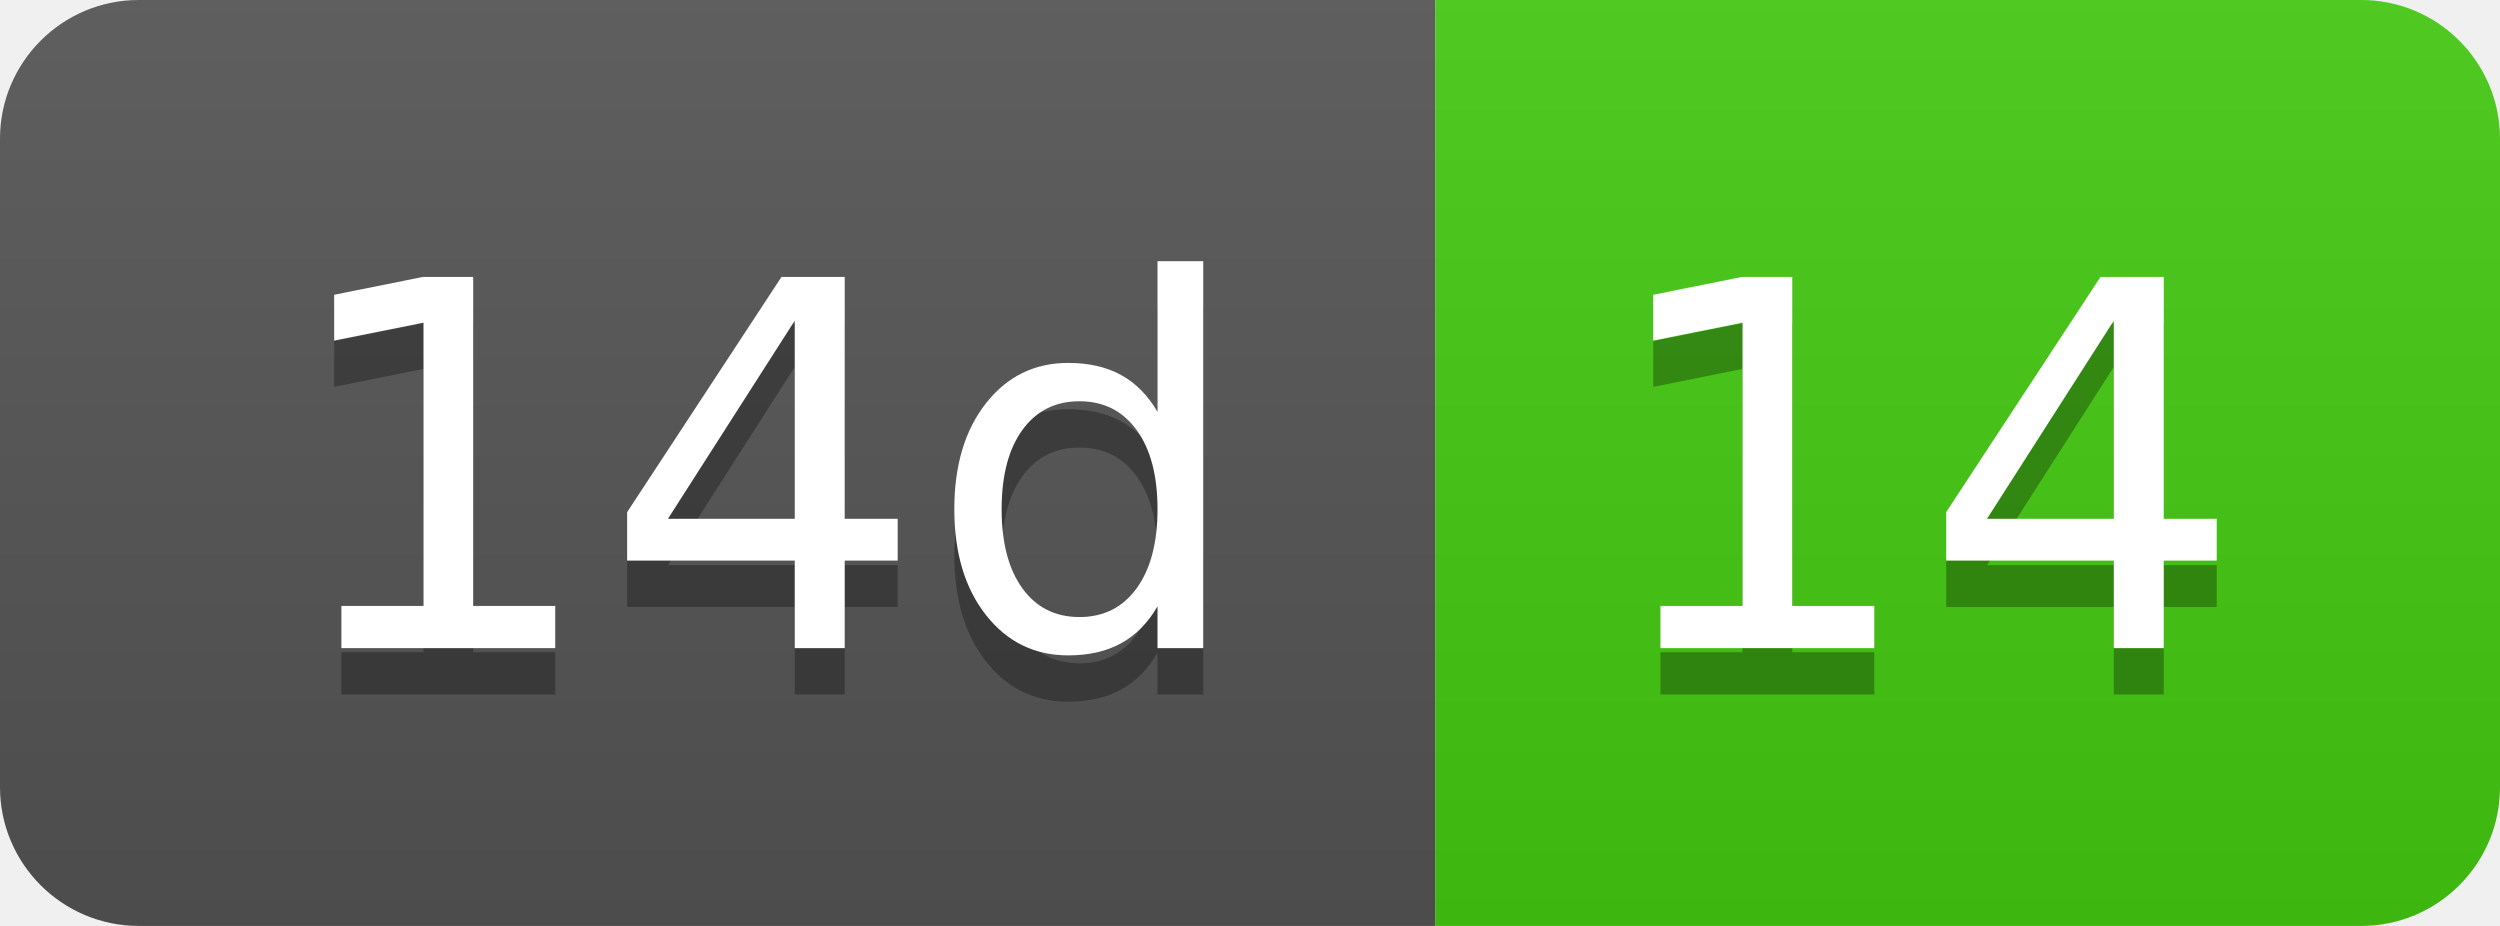
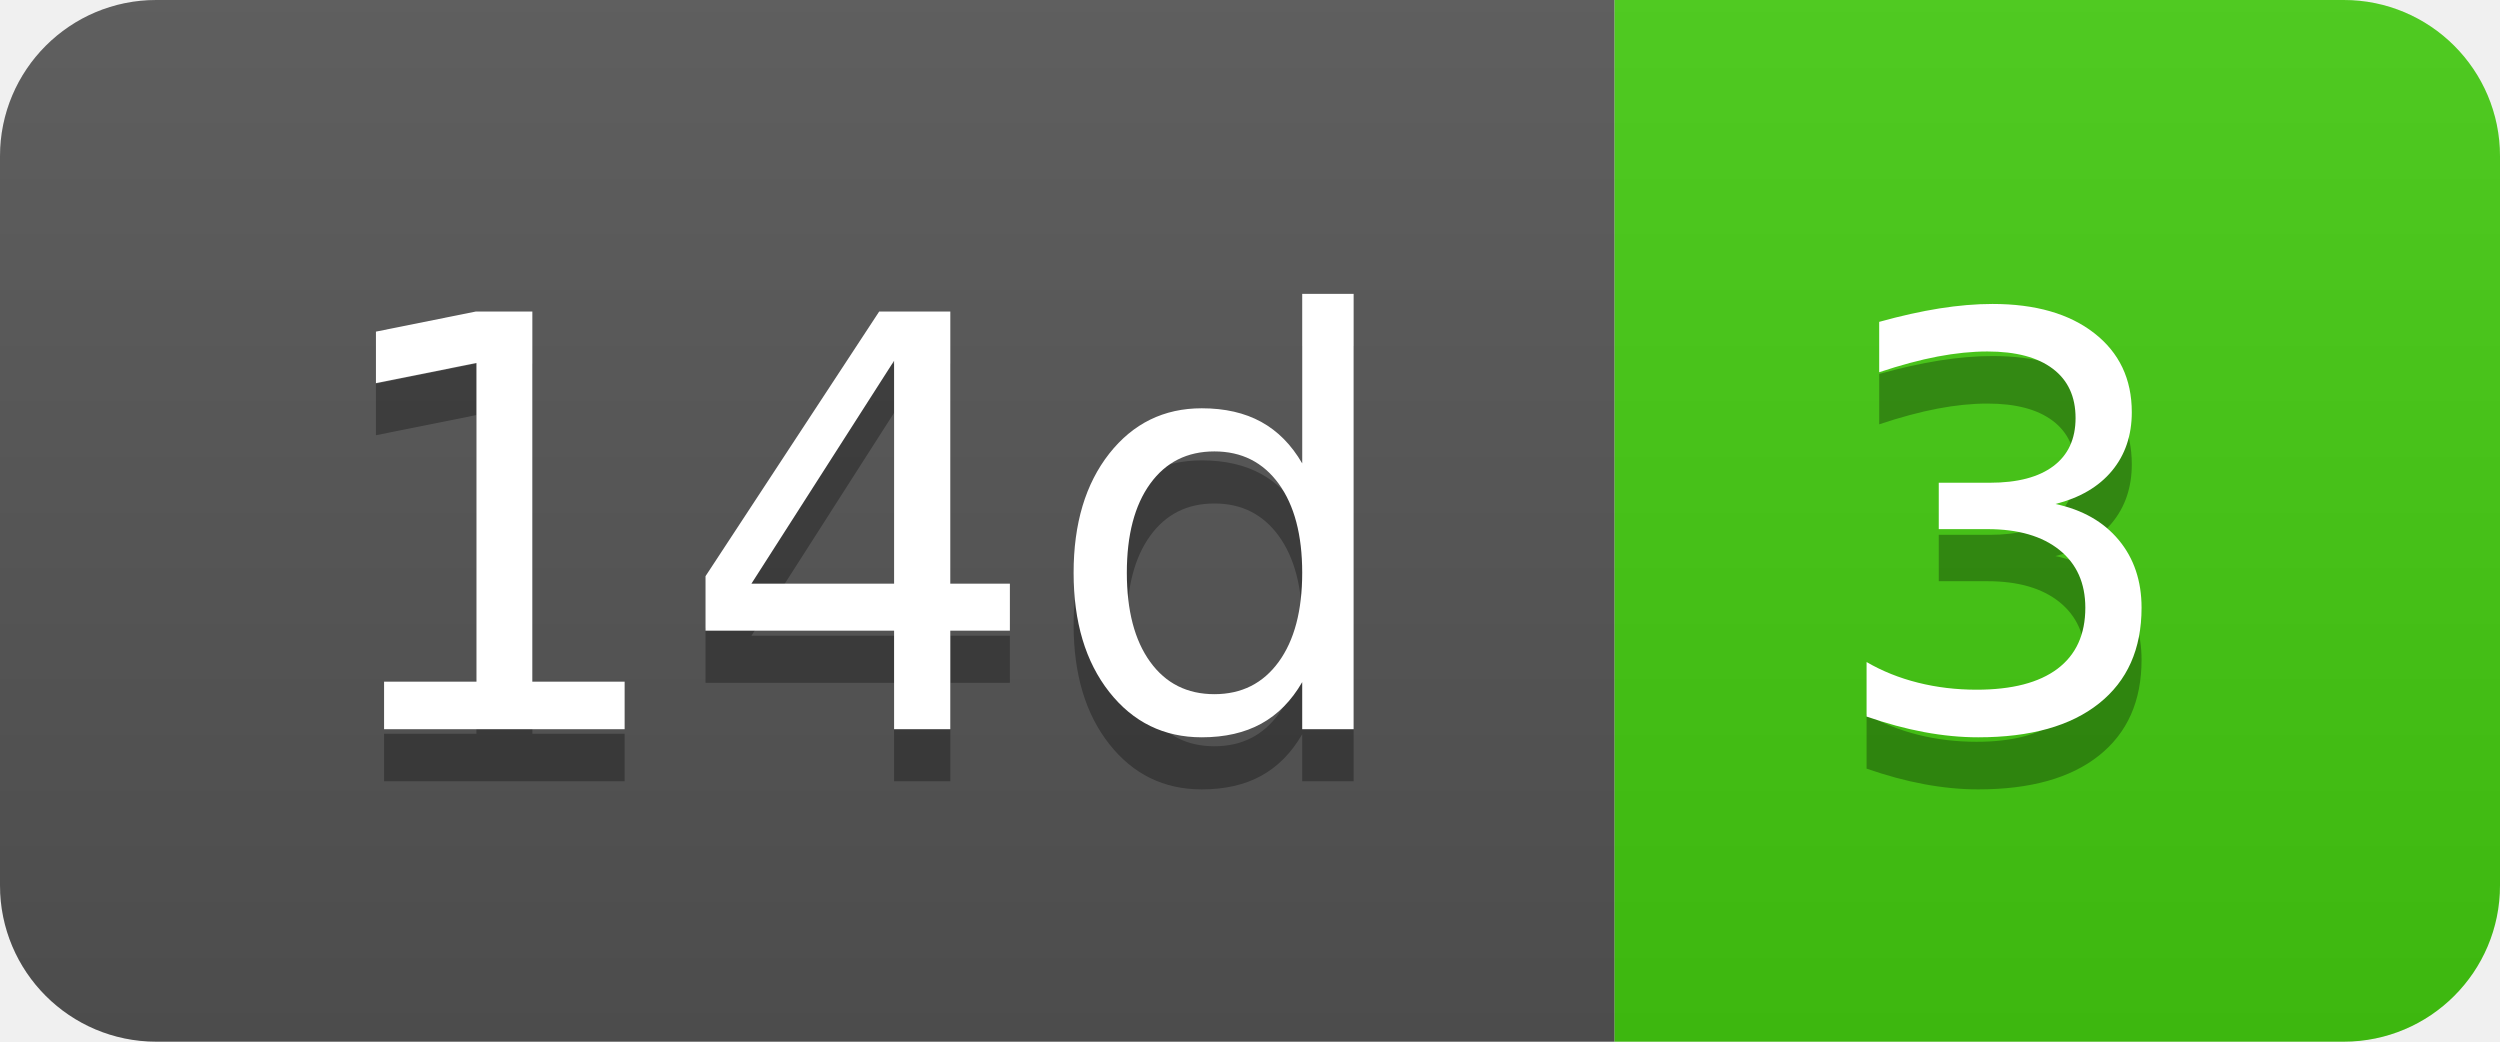
- <svg xmlns="http://www.w3.org/2000/svg" width="54" height="20" role="img" aria-label="14d: 14">
+ <svg xmlns="http://www.w3.org/2000/svg" width="48" height="20" role="img" aria-label="14d: 3">
  <linearGradient id="s" x2="0" y2="100%">
    <stop offset="0" stop-color="#bbb" stop-opacity=".1" />
    <stop offset="1" stop-opacity=".1" />
  </linearGradient>
  <clipPath id="r">
-     <rect width="54" height="20" rx="3" fill="#fff" />
+     <rect width="48" height="20" rx="3" fill="#fff" />
  </clipPath>
  <g clip-path="url(#r)">
    <rect width="31" height="20" fill="#555" />
-     <rect x="31" width="23" height="20" fill="#4c1" />
-     <rect width="54" height="20" fill="url(#s)" />
+     <rect x="31" width="17" height="20" fill="#4c1" />
+     <rect width="48" height="20" fill="url(#s)" />
  </g>
  <g fill="#fff" text-anchor="middle" font-family="Verdana,Geneva,DejaVu Sans,sans-serif" text-rendering="geometricPrecision" font-size="110">
    <text aria-hidden="true" x="165" y="150" fill="#010101" fill-opacity=".3" transform="scale(.1)" textLength="210">14d</text>
    <text x="165" y="140" transform="scale(.1)" fill="#fff" textLength="210">14d</text>
-     <text aria-hidden="true" x="415" y="150" fill="#010101" fill-opacity=".3" transform="scale(.1)" textLength="130">14</text>
-     <text x="415" y="140" transform="scale(.1)" fill="#fff" textLength="130">14</text>
+     <text aria-hidden="true" x="385" y="150" fill="#010101" fill-opacity=".3" transform="scale(.1)" textLength="70">3</text>
+     <text x="385" y="140" transform="scale(.1)" fill="#fff" textLength="70">3</text>
  </g>
</svg>
